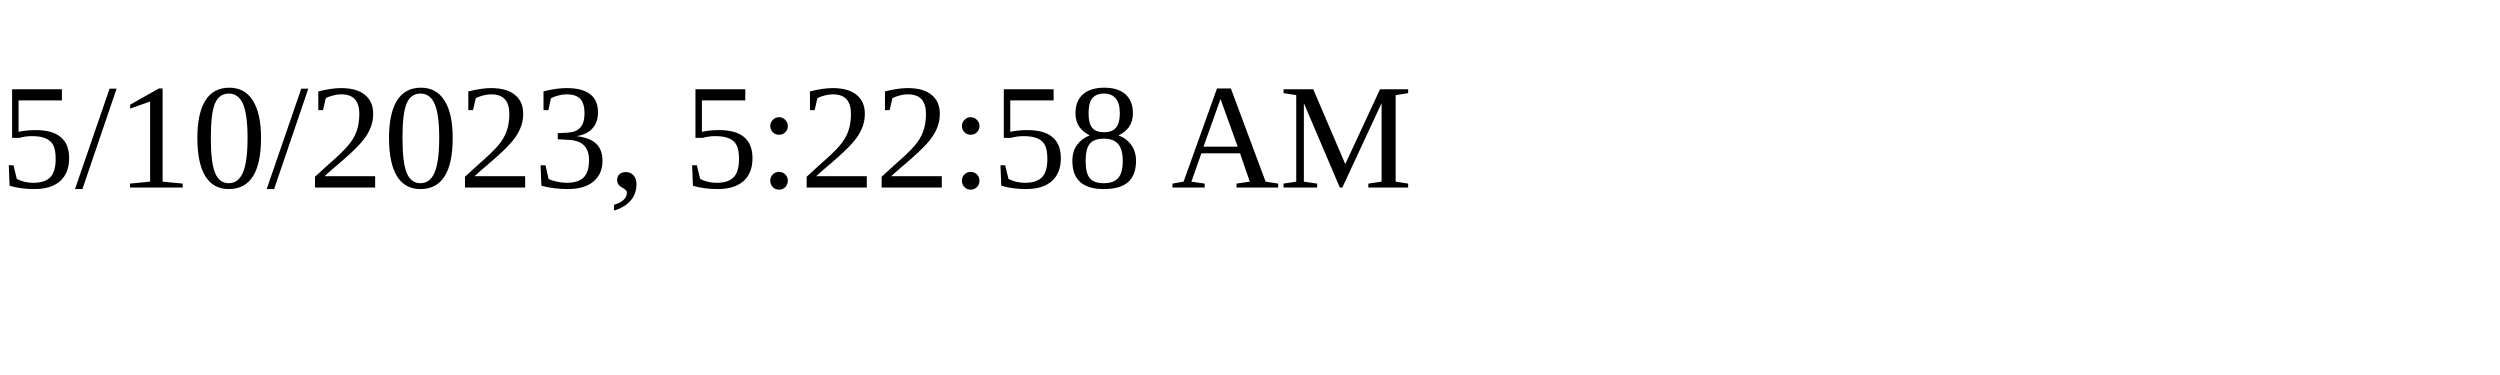
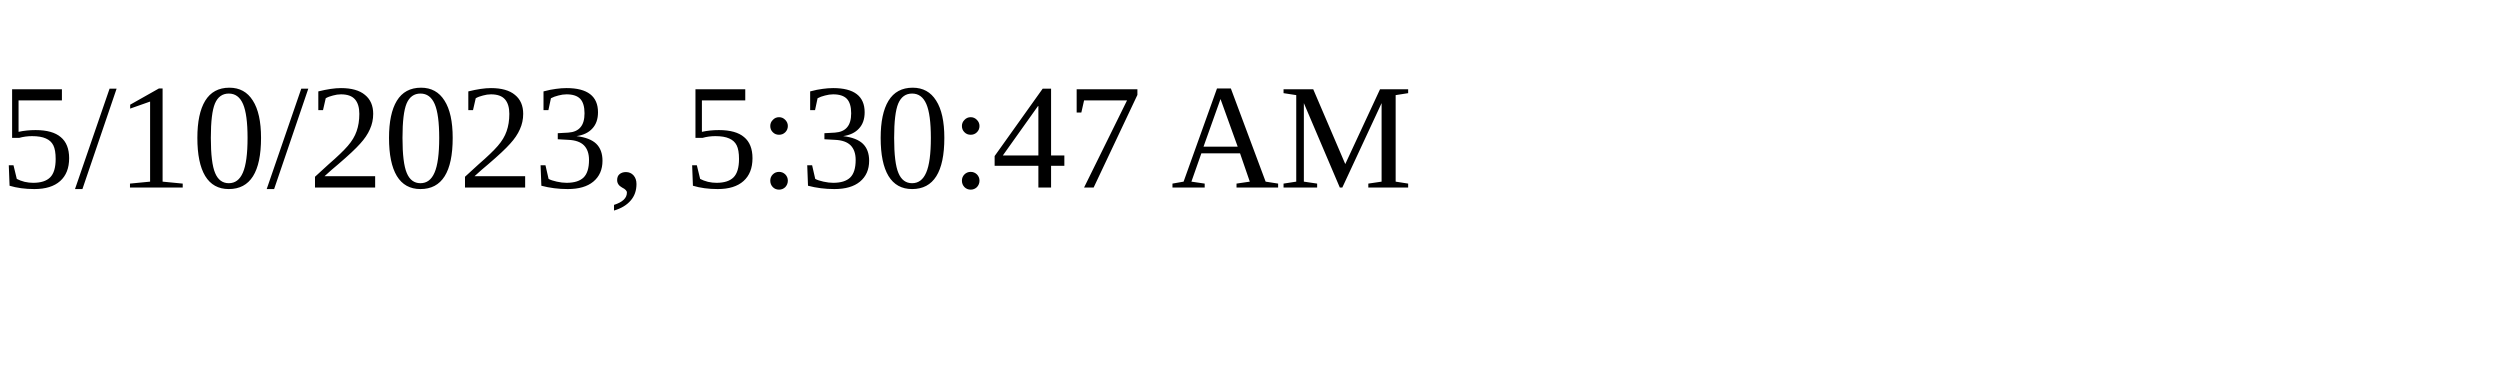
<svg xmlns="http://www.w3.org/2000/svg" height="30" width="200">
-   <text x="0" y="15">5/10/2023, 5:22:58 AM</text>
+   <text x="0" y="15">5/10/2023, 5:30:47 AM</text>
</svg>
